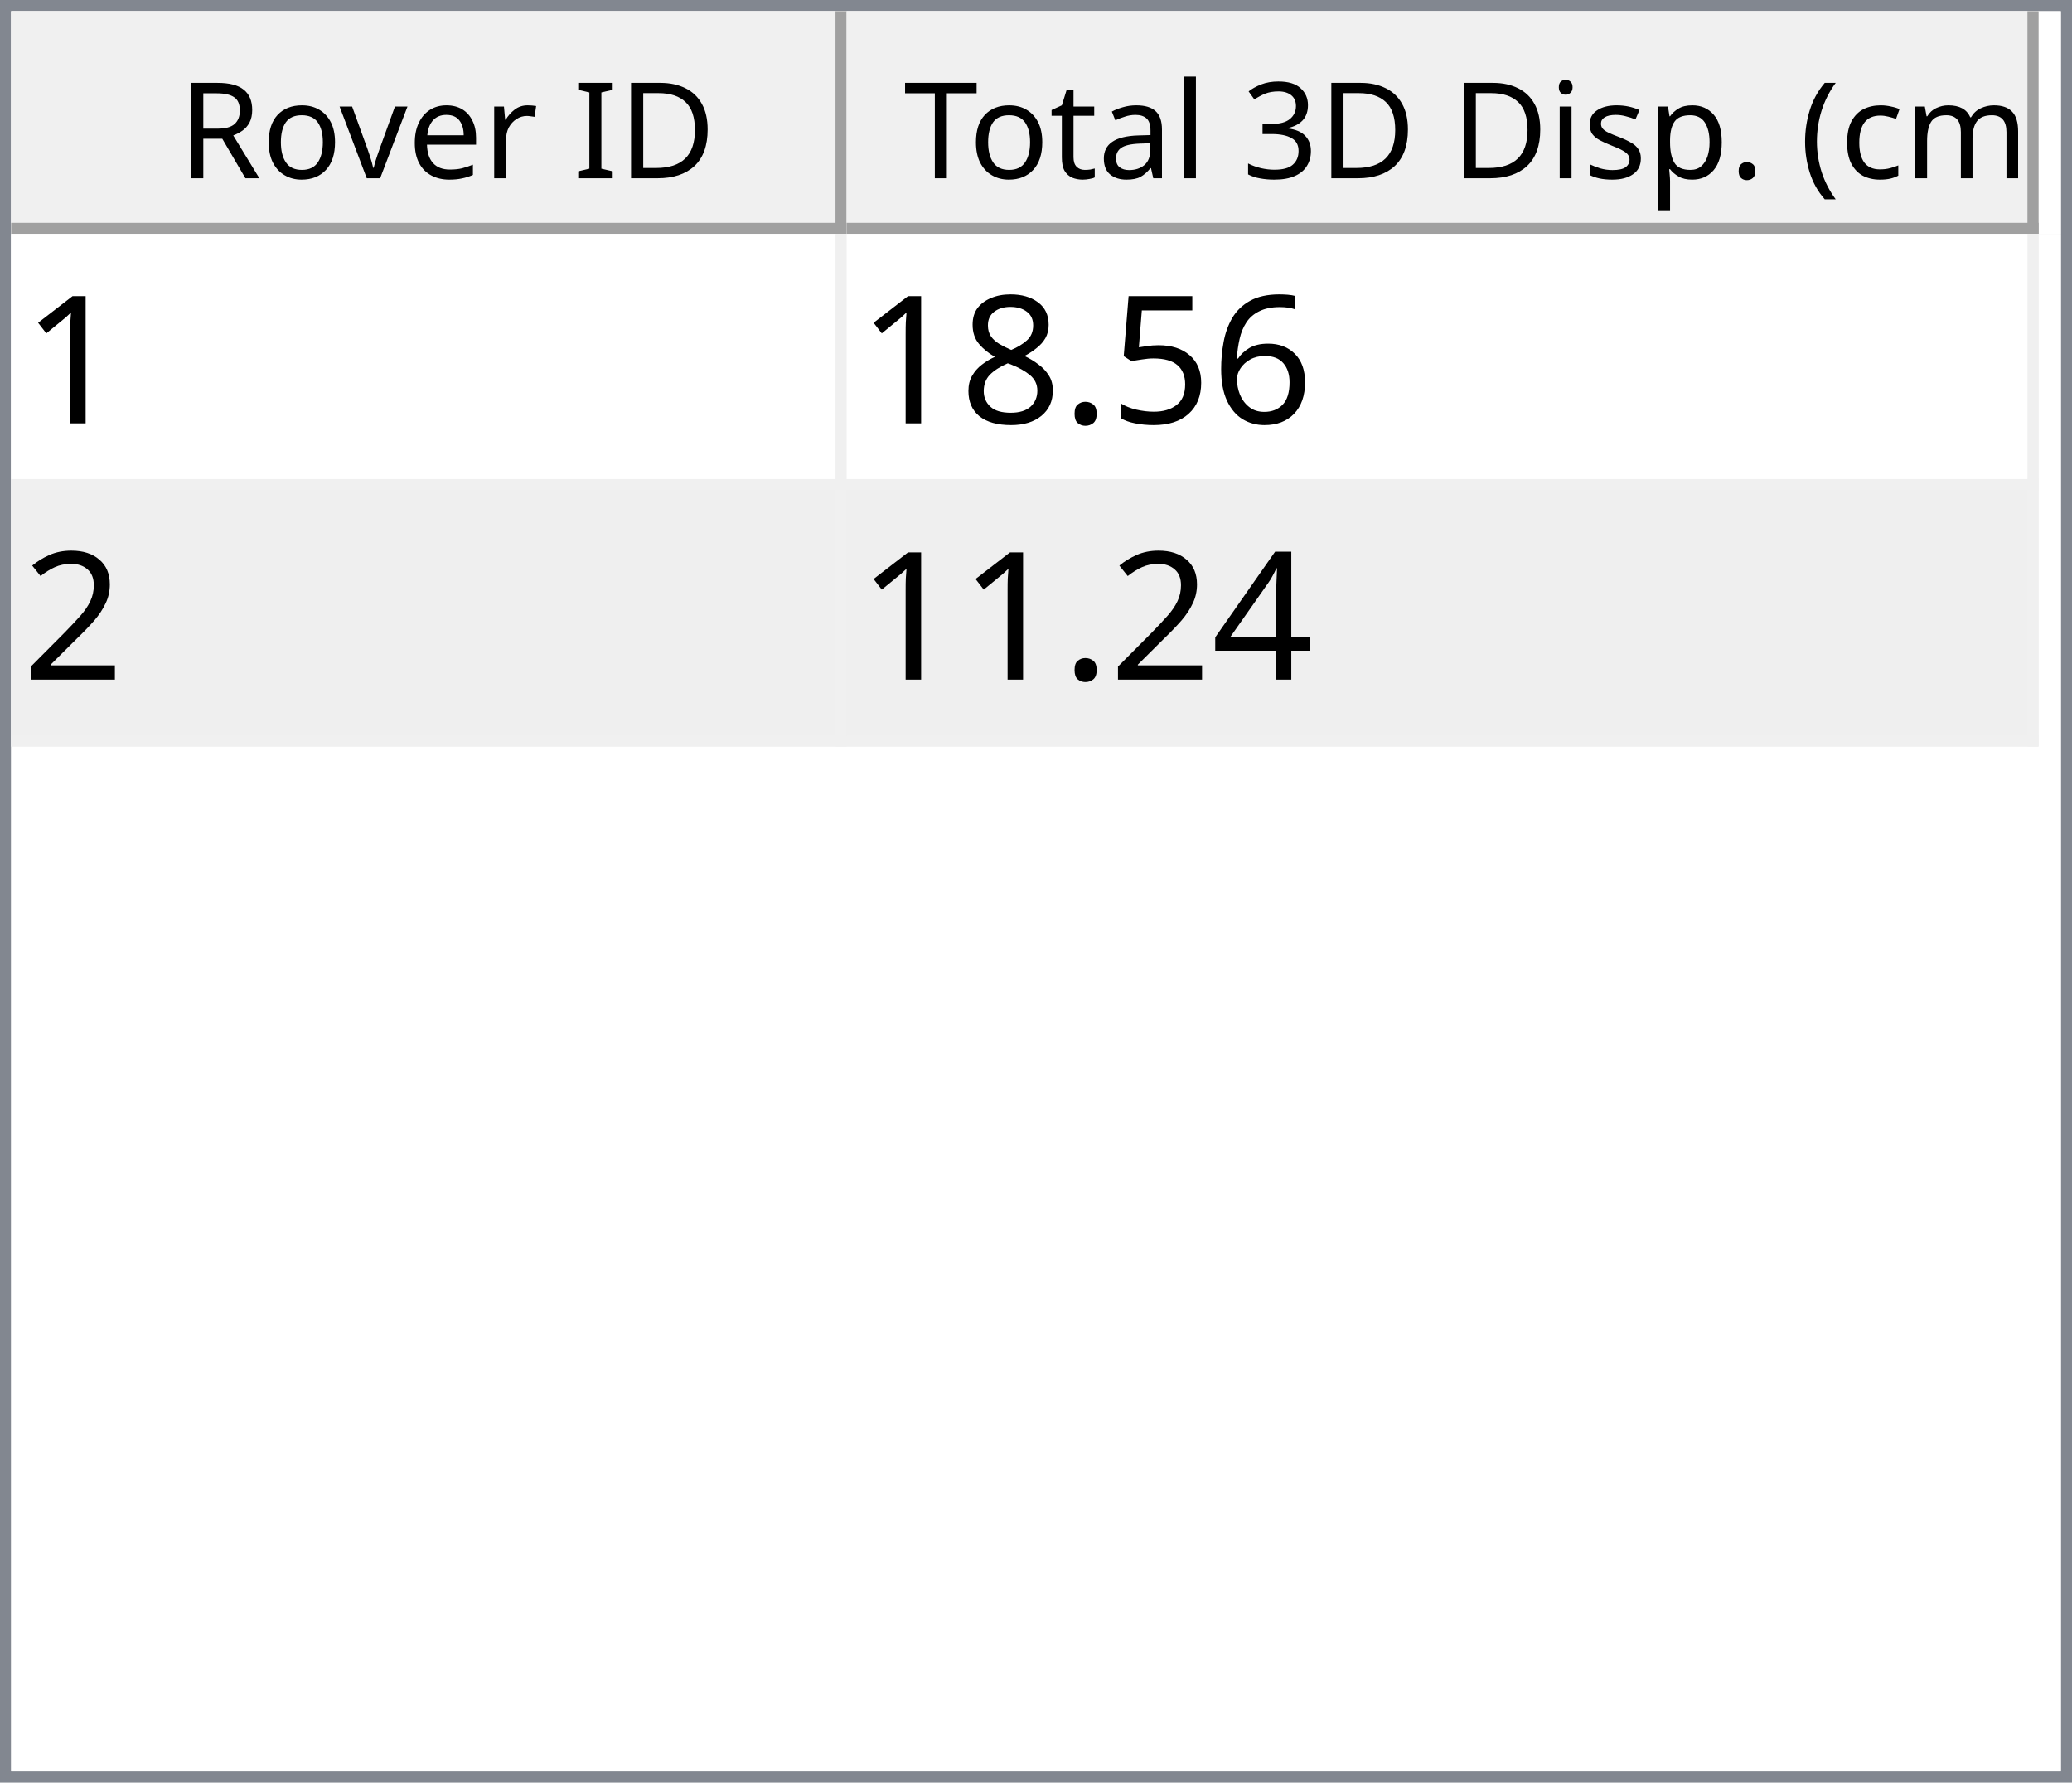
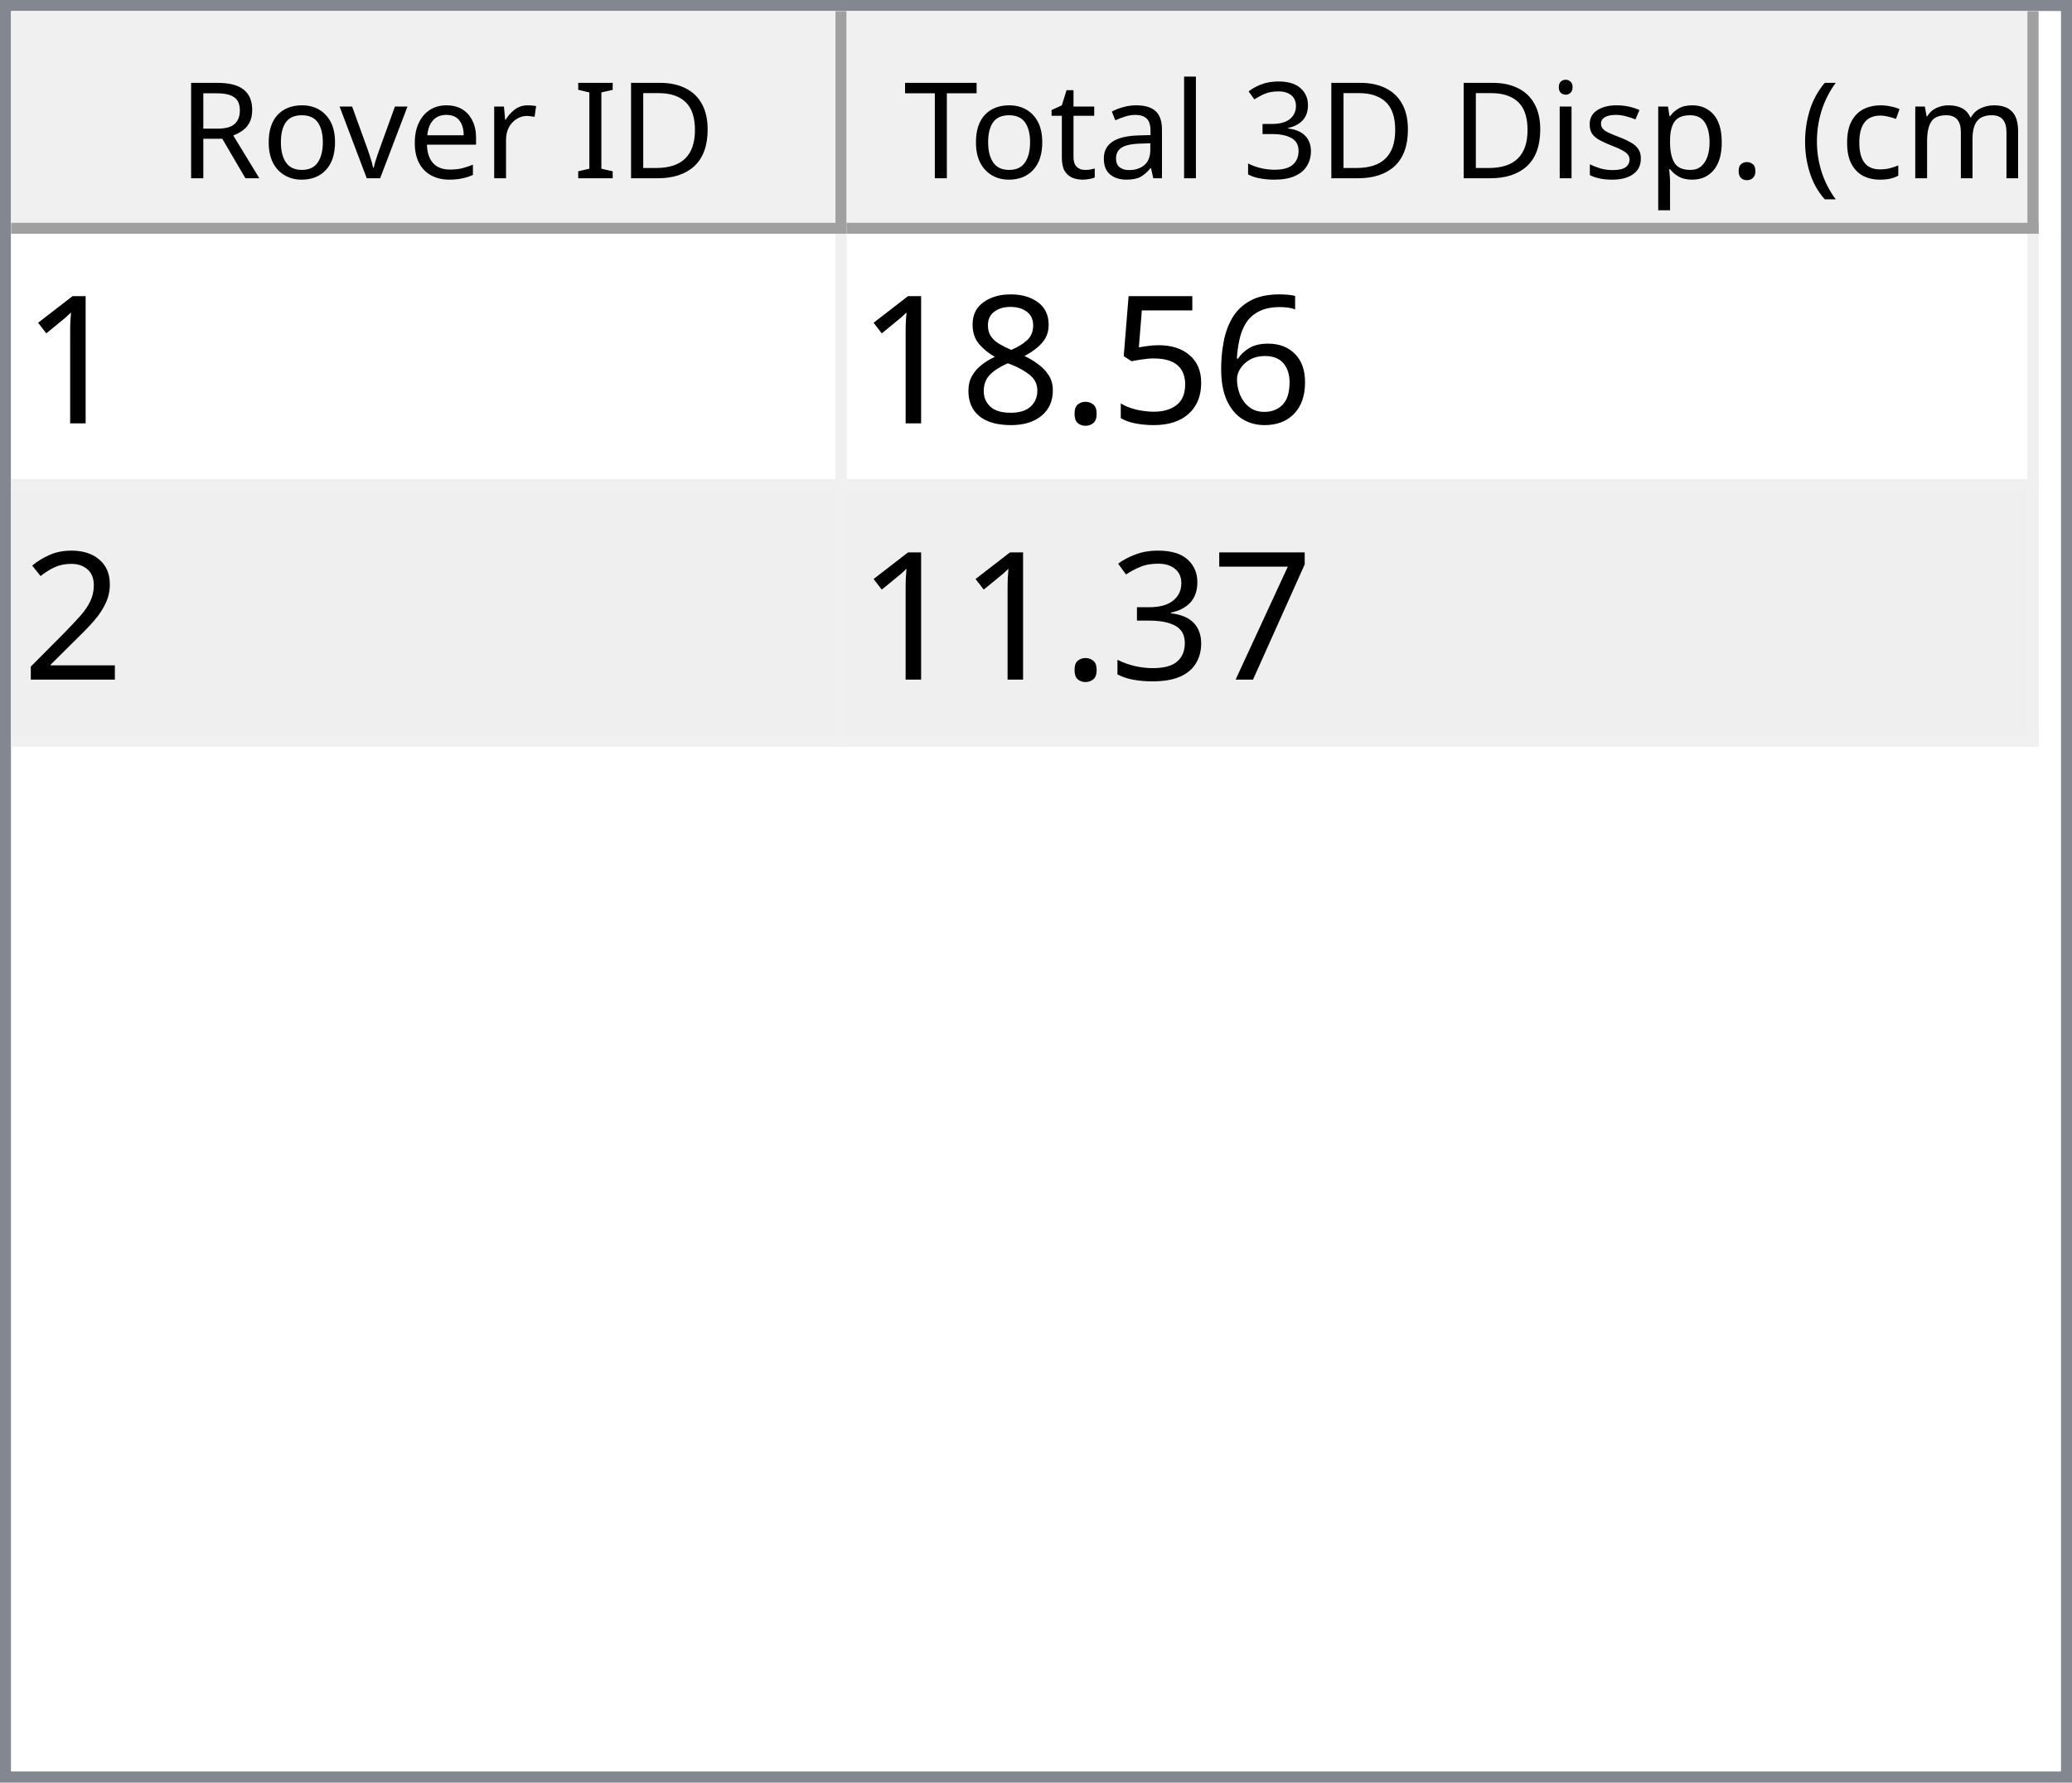
<svg xmlns="http://www.w3.org/2000/svg" style="fill-opacity:1; color-rendering:auto; color-interpolation:auto; text-rendering:auto; stroke:black; stroke-linecap:square; stroke-miterlimit:10; shape-rendering:auto; stroke-opacity:1; fill:black; stroke-dasharray:none; font-weight:normal; stroke-width:1; font-family:'Dialog'; font-style:normal; stroke-linejoin:miter; font-size:12px; stroke-dashoffset:0; image-rendering:auto;" width="186" height="160">
  <defs id="genericDefs" />
  <g>
    <defs id="defs1">
      <clipPath clipPathUnits="userSpaceOnUse" id="clipPath1">
        <path d="M0 0 L186 0 L186 160 L0 160 L0 0 Z" />
      </clipPath>
      <clipPath clipPathUnits="userSpaceOnUse" id="clipPath2">
        <path d="M0 0 L0 160 L186 160 L186 0 Z" />
      </clipPath>
      <clipPath clipPathUnits="userSpaceOnUse" id="clipPath3">
        <path d="M0 0 L0 20 L184 20 L184 0 Z" />
      </clipPath>
      <clipPath clipPathUnits="userSpaceOnUse" id="clipPath4">
        <path d="M0 0 L0 20 L75 20 L75 0 Z" />
      </clipPath>
      <clipPath clipPathUnits="userSpaceOnUse" id="clipPath5">
        <path d="M1 1 L1 19 L74 19 L74 1 Z" />
      </clipPath>
      <clipPath clipPathUnits="userSpaceOnUse" id="clipPath6">
        <path d="M0 0 L0 18 L73 18 L73 0 Z" />
      </clipPath>
      <clipPath clipPathUnits="userSpaceOnUse" id="clipPath7">
        <path d="M-0.5 -0.5 L-0.5 19.5 L74.5 19.5 L74.5 -0.5 Z" />
      </clipPath>
      <clipPath clipPathUnits="userSpaceOnUse" id="clipPath8">
        <path d="M0 0 L0 20 L107 20 L107 0 Z" />
      </clipPath>
      <clipPath clipPathUnits="userSpaceOnUse" id="clipPath9">
        <path d="M1 1 L1 19 L106 19 L106 1 Z" />
      </clipPath>
      <clipPath clipPathUnits="userSpaceOnUse" id="clipPath10">
        <path d="M0 0 L0 18 L105 18 L105 0 Z" />
      </clipPath>
      <clipPath clipPathUnits="userSpaceOnUse" id="clipPath11">
        <path d="M-0.5 -0.5 L-0.5 19.5 L106.5 19.5 L106.5 -0.5 Z" />
      </clipPath>
      <clipPath clipPathUnits="userSpaceOnUse" id="clipPath12">
        <path d="M0 0 L0 138 L184 138 L184 0 Z" />
      </clipPath>
      <clipPath clipPathUnits="userSpaceOnUse" id="clipPath13">
        <path d="M0 0 L0 46 L182 46 L182 0 Z" />
      </clipPath>
      <clipPath clipPathUnits="userSpaceOnUse" id="clipPath14">
        <path d="M-0.5 -0.5 L-0.5 45.5 L181.5 45.5 L181.5 -0.5 Z" />
      </clipPath>
      <clipPath clipPathUnits="userSpaceOnUse" id="clipPath15">
        <path d="M0 0 L0 22 L74 22 L74 0 Z" />
      </clipPath>
      <clipPath clipPathUnits="userSpaceOnUse" id="clipPath16">
        <path d="M0 0 L0 22 L106 22 L106 0 Z" />
      </clipPath>
      <font horiz-adv-x="64.551" id="font1">
        <font-face ascent="107.91" descent="25.098" units-per-em="100" style="font-style:normal; font-family:Segoe UI; font-weight:normal;" />
        <missing-glyph horiz-adv-x="64.551" d="M8.109 0 L8.109 68.266 L56.453 68.266 L56.453 0 L8.109 0 ZM15.328 7.234 L49.219 7.234 L49.219 61.031 L15.328 61.031 L15.328 7.234 Z" />
        <glyph unicode="D" horiz-adv-x="70.117" d="M9.188 0 L9.188 70.016 L28.516 70.016 Q65.531 70.016 65.531 35.891 Q65.531 19.672 55.25 9.836 Q44.969 0 27.734 0 L9.188 0 ZM17.391 62.594 L17.391 7.422 L27.828 7.422 Q41.609 7.422 49.273 14.797 Q56.938 22.172 56.938 35.688 Q56.938 62.594 28.328 62.594 L17.391 62.594 Z" />
        <glyph unicode="I" horiz-adv-x="26.611" d="M17.391 0 L9.188 0 L9.188 70.016 L17.391 70.016 L17.391 0 Z" />
        <glyph unicode=" " horiz-adv-x="27.393" d="" />
        <glyph unicode="r" horiz-adv-x="34.766" d="M34.188 41.891 Q32.078 43.5 28.125 43.5 Q23 43.5 19.555 38.672 Q16.109 33.844 16.109 25.484 L16.109 0 L8.109 0 L8.109 50 L16.109 50 L16.109 39.703 L16.312 39.703 Q18.016 44.969 21.531 47.922 Q25.047 50.875 29.391 50.875 Q32.516 50.875 34.188 50.203 L34.188 41.891 Z" />
        <glyph unicode="e" horiz-adv-x="52.295" d="M48.297 23 L12.984 23 Q13.188 14.656 17.484 10.109 Q21.781 5.562 29.297 5.562 Q37.75 5.562 44.828 11.141 L44.828 3.609 Q38.234 -1.172 27.391 -1.172 Q16.797 -1.172 10.742 5.641 Q4.688 12.453 4.688 24.812 Q4.688 36.469 11.305 43.82 Q17.922 51.172 27.734 51.172 Q37.547 51.172 42.922 44.828 Q48.297 38.484 48.297 27.203 L48.297 23 ZM40.094 29.781 Q40.047 36.719 36.75 40.578 Q33.453 44.438 27.594 44.438 Q21.922 44.438 17.969 40.383 Q14.016 36.328 13.094 29.781 L40.094 29.781 Z" />
        <glyph unicode="v" horiz-adv-x="47.9" d="M47.406 50 L27.484 0 L19.625 0 L0.688 50 L9.469 50 L22.172 13.672 Q23.578 9.672 23.922 6.688 L24.125 6.688 Q24.609 10.453 25.688 13.484 L38.969 50 L47.406 50 Z" />
        <glyph unicode="o" horiz-adv-x="58.594" d="M29 -1.172 Q17.922 -1.172 11.305 5.836 Q4.688 12.844 4.688 24.422 Q4.688 37.016 11.57 44.094 Q18.453 51.172 30.172 51.172 Q41.359 51.172 47.633 44.289 Q53.906 37.406 53.906 25.203 Q53.906 13.234 47.141 6.031 Q40.375 -1.172 29 -1.172 ZM29.594 44.438 Q21.875 44.438 17.383 39.188 Q12.891 33.938 12.891 24.703 Q12.891 15.828 17.43 10.695 Q21.969 5.562 29.594 5.562 Q37.359 5.562 41.531 10.594 Q45.703 15.625 45.703 24.906 Q45.703 34.281 41.531 39.359 Q37.359 44.438 29.594 44.438 Z" />
        <glyph unicode="R" horiz-adv-x="59.814" d="M59.375 0 L49.609 0 L37.891 19.625 Q36.281 22.359 34.766 24.289 Q33.25 26.219 31.664 27.438 Q30.078 28.656 28.25 29.219 Q26.422 29.781 24.125 29.781 L17.391 29.781 L17.391 0 L9.188 0 L9.188 70.016 L30.078 70.016 Q34.672 70.016 38.555 68.867 Q42.438 67.719 45.289 65.375 Q48.141 63.031 49.758 59.547 Q51.375 56.062 51.375 51.375 Q51.375 47.703 50.273 44.656 Q49.172 41.609 47.148 39.211 Q45.125 36.812 42.266 35.133 Q39.406 33.453 35.844 32.516 L35.844 32.328 Q37.594 31.547 38.891 30.547 Q40.188 29.547 41.359 28.18 Q42.531 26.812 43.68 25.078 Q44.828 23.344 46.234 21.047 L59.375 0 ZM17.391 62.594 L17.391 37.203 L28.516 37.203 Q31.594 37.203 34.203 38.133 Q36.812 39.062 38.719 40.797 Q40.625 42.531 41.703 45.047 Q42.781 47.562 42.781 50.688 Q42.781 56.297 39.141 59.445 Q35.5 62.594 28.609 62.594 L17.391 62.594 Z" />
        <glyph unicode=")" horiz-adv-x="30.176" d="M8.297 -15.922 L1.172 -15.922 Q16.406 2.344 16.406 26.812 Q16.406 51.469 1.078 70.016 L8.297 70.016 Q23.531 52.156 23.531 26.703 Q23.531 1.375 8.297 -15.922 Z" />
        <glyph unicode="m" horiz-adv-x="86.133" d="M79.109 0 L71.094 0 L71.094 28.719 Q71.094 37.016 68.531 40.727 Q65.969 44.438 59.906 44.438 Q54.781 44.438 51.195 39.75 Q47.609 35.062 47.609 28.516 L47.609 0 L39.594 0 L39.594 29.688 Q39.594 44.438 28.219 44.438 Q22.953 44.438 19.531 40.016 Q16.109 35.594 16.109 28.516 L16.109 0 L8.109 0 L8.109 50 L16.109 50 L16.109 42.094 L16.312 42.094 Q21.625 51.172 31.844 51.172 Q36.969 51.172 40.773 48.312 Q44.578 45.453 46 40.828 Q51.562 51.172 62.594 51.172 Q79.109 51.172 79.109 30.812 L79.109 0 Z" />
        <glyph unicode="c" horiz-adv-x="46.191" d="M42.188 2.297 Q36.422 -1.172 28.516 -1.172 Q17.828 -1.172 11.258 5.789 Q4.688 12.75 4.688 23.828 Q4.688 36.188 11.766 43.68 Q18.844 51.172 30.672 51.172 Q37.25 51.172 42.281 48.734 L42.281 40.531 Q36.719 44.438 30.375 44.438 Q22.703 44.438 17.797 38.945 Q12.891 33.453 12.891 24.516 Q12.891 15.719 17.508 10.641 Q22.125 5.562 29.891 5.562 Q36.422 5.562 42.188 9.906 L42.188 2.297 Z" />
        <glyph unicode="(" horiz-adv-x="30.176" d="M29.109 -15.922 L21.969 -15.922 Q6.844 1.375 6.844 26.703 Q6.844 52.156 21.969 70.016 L29.203 70.016 Q13.875 51.469 13.875 26.812 Q13.875 2.344 29.109 -15.922 Z" />
        <glyph unicode="." horiz-adv-x="21.68" d="M10.891 -1.078 Q8.641 -1.078 7.055 0.539 Q5.469 2.156 5.469 4.391 Q5.469 6.641 7.055 8.273 Q8.641 9.906 10.891 9.906 Q13.188 9.906 14.797 8.273 Q16.406 6.641 16.406 4.391 Q16.406 2.156 14.797 0.539 Q13.188 -1.078 10.891 -1.078 Z" />
        <glyph unicode="p" horiz-adv-x="58.789" d="M16.312 7.234 L16.109 7.234 L16.109 -23 L8.109 -23 L8.109 50 L16.109 50 L16.109 41.219 L16.312 41.219 Q22.219 51.172 33.594 51.172 Q43.266 51.172 48.688 44.461 Q54.109 37.75 54.109 26.469 Q54.109 13.922 48 6.375 Q41.891 -1.172 31.297 -1.172 Q21.578 -1.172 16.312 7.234 ZM16.109 27.391 L16.109 20.406 Q16.109 14.203 20.141 9.883 Q24.172 5.562 30.375 5.562 Q37.641 5.562 41.773 11.133 Q45.906 16.703 45.906 26.609 Q45.906 34.969 42.047 39.703 Q38.188 44.438 31.594 44.438 Q24.609 44.438 20.359 39.578 Q16.109 34.719 16.109 27.391 Z" />
        <glyph unicode="s" horiz-adv-x="42.432" d="M5.078 1.812 L5.078 10.406 Q11.625 5.562 19.484 5.562 Q30.031 5.562 30.031 12.594 Q30.031 14.594 29.125 15.992 Q28.219 17.391 26.68 18.461 Q25.141 19.531 23.07 20.383 Q21 21.234 18.609 22.172 Q15.281 23.484 12.766 24.828 Q10.25 26.172 8.57 27.859 Q6.891 29.547 6.031 31.695 Q5.172 33.844 5.172 36.719 Q5.172 40.234 6.789 42.945 Q8.406 45.656 11.086 47.484 Q13.766 49.312 17.211 50.242 Q20.656 51.172 24.312 51.172 Q30.812 51.172 35.938 48.922 L35.938 40.828 Q30.422 44.438 23.25 44.438 Q21 44.438 19.195 43.922 Q17.391 43.406 16.094 42.477 Q14.797 41.547 14.086 40.258 Q13.375 38.969 13.375 37.406 Q13.375 35.453 14.086 34.133 Q14.797 32.812 16.164 31.789 Q17.531 30.766 19.484 29.938 Q21.438 29.109 23.922 28.125 Q27.25 26.859 29.883 25.516 Q32.516 24.172 34.375 22.484 Q36.234 20.797 37.234 18.602 Q38.234 16.406 38.234 13.375 Q38.234 9.672 36.602 6.938 Q34.969 4.203 32.234 2.398 Q29.5 0.594 25.93 -0.289 Q22.359 -1.172 18.453 -1.172 Q10.75 -1.172 5.078 1.812 Z" />
        <glyph unicode="i" horiz-adv-x="24.219" d="M12.203 62.703 Q10.062 62.703 8.547 64.164 Q7.031 65.625 7.031 67.875 Q7.031 70.125 8.547 71.609 Q10.062 73.094 12.203 73.094 Q14.406 73.094 15.945 71.609 Q17.484 70.125 17.484 67.875 Q17.484 65.719 15.945 64.211 Q14.406 62.703 12.203 62.703 ZM16.109 0 L8.109 0 L8.109 50 L16.109 50 L16.109 0 Z" />
        <glyph unicode="3" horiz-adv-x="53.906" d="M46.531 19.828 Q46.531 15.094 44.75 11.211 Q42.969 7.328 39.719 4.57 Q36.469 1.812 31.93 0.297 Q27.391 -1.219 21.922 -1.219 Q11.922 -1.219 6 2.594 L6 11.188 Q13.094 5.609 22.219 5.609 Q25.875 5.609 28.828 6.539 Q31.781 7.469 33.906 9.227 Q36.031 10.984 37.18 13.477 Q38.328 15.969 38.328 19.094 Q38.328 32.812 18.797 32.812 L12.984 32.812 L12.984 39.594 L18.5 39.594 Q35.797 39.594 35.797 52.484 Q35.797 64.406 22.609 64.406 Q15.188 64.406 8.688 59.422 L8.688 67.188 Q15.375 71.188 24.609 71.188 Q29 71.188 32.57 69.969 Q36.141 68.75 38.68 66.555 Q41.219 64.359 42.609 61.281 Q44 58.203 44 54.5 Q44 40.672 30.031 36.719 L30.031 36.531 Q33.594 36.141 36.625 34.797 Q39.656 33.453 41.852 31.305 Q44.047 29.156 45.289 26.25 Q46.531 23.344 46.531 19.828 Z" />
        <glyph unicode="l" horiz-adv-x="24.219" d="M16.109 0 L8.109 0 L8.109 74.031 L16.109 74.031 L16.109 0 Z" />
        <glyph unicode="a" horiz-adv-x="50.879" d="M43.891 0 L35.891 0 L35.891 7.812 L35.688 7.812 Q30.469 -1.172 20.312 -1.172 Q12.844 -1.172 8.617 2.781 Q4.391 6.734 4.391 13.281 Q4.391 27.297 20.906 29.594 L35.891 31.688 Q35.891 44.438 25.594 44.438 Q16.547 44.438 9.281 38.281 L9.281 46.484 Q16.656 51.172 26.266 51.172 Q43.891 51.172 43.891 32.516 L43.891 0 ZM35.891 25.297 L23.828 23.641 Q18.266 22.859 15.43 20.875 Q12.594 18.891 12.594 13.875 Q12.594 10.203 15.211 7.883 Q17.828 5.562 22.172 5.562 Q28.125 5.562 32.008 9.742 Q35.891 13.922 35.891 20.312 L35.891 25.297 Z" />
        <glyph unicode="t" horiz-adv-x="33.887" d="M31.297 0.484 Q28.469 -1.078 23.828 -1.078 Q10.688 -1.078 10.688 13.578 L10.688 43.172 L2.094 43.172 L2.094 50 L10.688 50 L10.688 62.203 L18.703 64.797 L18.703 50 L31.297 50 L31.297 43.172 L18.703 43.172 L18.703 14.984 Q18.703 9.969 20.414 7.82 Q22.125 5.672 26.078 5.672 Q29.109 5.672 31.297 7.328 L31.297 0.484 Z" />
        <glyph unicode="T" horiz-adv-x="52.393" d="M50.594 62.594 L30.375 62.594 L30.375 0 L22.172 0 L22.172 62.594 L2 62.594 L2 70.016 L50.594 70.016 L50.594 62.594 Z" />
      </font>
      <font horiz-adv-x="75.0" id="font2">
        <font-face ascent="100.537" descent="21.973" units-per-em="100" style="font-style:normal; font-family:sans-serif; font-weight:normal;" />
        <missing-glyph horiz-adv-x="75.0" d="M12.5 0 L12.5 62.5 L62.5 62.5 L62.5 0 L12.5 0 ZM14.062 1.562 L60.938 1.562 L60.938 60.938 L14.062 60.938 L14.062 1.562 Z" />
        <glyph unicode="1" horiz-adv-x="55.615" d="M37.25 0 L28.469 0 L28.469 56 Q25.297 52.984 20.141 49.953 Q14.984 46.922 10.891 45.406 L10.891 53.906 Q18.266 57.375 23.781 62.305 Q29.297 67.234 31.594 71.875 L37.25 71.875 L37.25 0 Z" />
        <glyph unicode="6" horiz-adv-x="55.615" d="M49.75 54.047 L41.016 53.375 Q39.844 58.547 37.703 60.891 Q34.125 64.656 28.906 64.656 Q24.703 64.656 21.531 62.312 Q17.391 59.281 14.992 53.469 Q12.594 47.656 12.5 36.922 Q15.672 41.75 20.266 44.094 Q24.859 46.438 29.891 46.438 Q38.672 46.438 44.852 39.969 Q51.031 33.5 51.031 23.25 Q51.031 16.5 48.125 10.719 Q45.219 4.938 40.141 1.859 Q35.062 -1.219 28.609 -1.219 Q17.625 -1.219 10.695 6.859 Q3.766 14.938 3.766 33.5 Q3.766 54.25 11.422 63.672 Q18.109 71.875 29.438 71.875 Q37.891 71.875 43.289 67.141 Q48.688 62.406 49.75 54.047 ZM13.875 23.188 Q13.875 18.656 15.797 14.508 Q17.719 10.359 21.188 8.18 Q24.656 6 28.469 6 Q34.031 6 38.039 10.492 Q42.047 14.984 42.047 22.703 Q42.047 30.125 38.086 34.398 Q34.125 38.672 28.125 38.672 Q22.172 38.672 18.023 34.398 Q13.875 30.125 13.875 23.188 Z" />
        <glyph unicode="5" horiz-adv-x="55.615" d="M4.156 18.75 L13.375 19.531 Q14.406 12.797 18.141 9.398 Q21.875 6 27.156 6 Q33.5 6 37.891 10.789 Q42.281 15.578 42.281 23.484 Q42.281 31 38.062 35.352 Q33.844 39.703 27 39.703 Q22.75 39.703 19.336 37.773 Q15.922 35.844 13.969 32.766 L5.719 33.844 L12.641 70.609 L48.25 70.609 L48.25 62.203 L19.672 62.203 L15.828 42.969 Q22.266 47.469 29.344 47.469 Q38.719 47.469 45.164 40.969 Q51.609 34.469 51.609 24.266 Q51.609 14.547 45.953 7.469 Q39.062 -1.219 27.156 -1.219 Q17.391 -1.219 11.211 4.25 Q5.031 9.719 4.156 18.75 Z" />
        <glyph unicode="." horiz-adv-x="27.783" d="M9.078 0 L9.078 10.016 L19.094 10.016 L19.094 0 L9.078 0 Z" />
        <glyph unicode="8" horiz-adv-x="55.615" d="M17.672 38.812 Q12.203 40.828 9.57 44.539 Q6.938 48.25 6.938 53.422 Q6.938 61.234 12.555 66.555 Q18.172 71.875 27.484 71.875 Q36.859 71.875 42.578 66.43 Q48.297 60.984 48.297 53.172 Q48.297 48.188 45.68 44.508 Q43.062 40.828 37.75 38.812 Q44.344 36.672 47.781 31.883 Q51.219 27.094 51.219 20.453 Q51.219 11.281 44.727 5.031 Q38.234 -1.219 27.641 -1.219 Q17.047 -1.219 10.547 5.055 Q4.047 11.328 4.047 20.703 Q4.047 27.688 7.594 32.398 Q11.141 37.109 17.672 38.812 ZM15.922 53.719 Q15.922 48.641 19.195 45.414 Q22.469 42.188 27.688 42.188 Q32.766 42.188 36.016 45.383 Q39.266 48.578 39.266 53.219 Q39.266 58.062 35.914 61.359 Q32.562 64.656 27.594 64.656 Q22.562 64.656 19.242 61.43 Q15.922 58.203 15.922 53.719 ZM13.094 20.656 Q13.094 16.891 14.875 13.375 Q16.656 9.859 20.172 7.93 Q23.688 6 27.734 6 Q34.031 6 38.133 10.055 Q42.234 14.109 42.234 20.359 Q42.234 26.703 38.016 30.859 Q33.797 35.016 27.438 35.016 Q21.234 35.016 17.164 30.914 Q13.094 26.812 13.094 20.656 Z" />
        <glyph unicode="2" horiz-adv-x="55.615" d="M50.344 8.453 L50.344 0 L3.031 0 Q2.938 3.172 4.047 6.109 Q5.859 10.938 9.836 15.625 Q13.812 20.312 21.344 26.469 Q33.016 36.031 37.117 41.625 Q41.219 47.219 41.219 52.203 Q41.219 57.422 37.477 61.008 Q33.734 64.594 27.734 64.594 Q21.391 64.594 17.578 60.789 Q13.766 56.984 13.719 50.25 L4.688 51.172 Q5.609 61.281 11.664 66.578 Q17.719 71.875 27.938 71.875 Q38.234 71.875 44.242 66.164 Q50.25 60.453 50.25 52 Q50.25 47.703 48.492 43.555 Q46.734 39.406 42.656 34.812 Q38.578 30.219 29.109 22.219 Q21.188 15.578 18.945 13.211 Q16.703 10.844 15.234 8.453 L50.344 8.453 Z" />
-         <glyph unicode="4" horiz-adv-x="55.615" d="M32.328 0 L32.328 17.141 L1.266 17.141 L1.266 25.203 L33.938 71.578 L41.109 71.578 L41.109 25.203 L50.781 25.203 L50.781 17.141 L41.109 17.141 L41.109 0 L32.328 0 ZM32.328 25.203 L32.328 57.469 L9.906 25.203 L32.328 25.203 Z" />
+         <glyph unicode="7" horiz-adv-x="55.615" d="M4.734 62.203 L4.734 70.656 L51.078 70.656 L51.078 63.812 Q44.234 56.547 37.523 44.484 Q30.812 32.422 27.156 19.672 Q24.516 10.688 23.781 0 L14.75 0 Q14.891 8.453 18.062 20.414 Q21.234 32.375 27.172 43.484 Q33.109 54.594 39.797 62.203 L4.734 62.203 Z" />
+         <glyph unicode="3" horiz-adv-x="55.615" d="M4.203 18.891 L12.984 20.062 Q14.5 12.594 18.141 9.297 Q21.781 6 27 6 Q33.203 6 37.477 10.297 Q41.75 14.594 41.75 20.953 Q41.75 27 37.797 30.93 Q33.844 34.859 27.734 34.859 Q25.25 34.859 21.531 33.891 L22.516 41.609 Q23.391 41.5 23.922 41.5 Q29.547 41.5 34.039 44.43 Q38.531 47.359 38.531 53.469 Q38.531 58.297 35.258 61.477 Q31.984 64.656 26.812 64.656 Q21.688 64.656 18.266 61.43 Q14.844 58.203 13.875 51.766 L5.078 53.328 Q6.688 62.156 12.398 67.016 Q18.109 71.875 26.609 71.875 Q32.469 71.875 37.398 69.359 Q42.328 66.844 44.945 62.5 Q47.562 58.156 47.562 53.266 Q47.562 48.641 45.07 44.828 Q42.578 41.016 37.703 38.766 Q44.047 37.312 47.562 32.695 Q51.078 28.078 51.078 21.141 Q51.078 11.766 44.242 5.25 Q37.406 -1.266 26.953 -1.266 Q17.531 -1.266 11.305 4.352 Q5.078 9.969 4.203 18.891 Z" />
      </font>
    </defs>
    <g style="fill:white; stroke:white;">
      <rect x="0" y="0" width="186" style="clip-path:url(#clipPath1); stroke:none;" height="160" />
    </g>
    <g style="fill:white; text-rendering:optimizeSpeed; color-rendering:optimizeSpeed; image-rendering:optimizeSpeed; shape-rendering:crispEdges; stroke:white; color-interpolation:sRGB;">
      <rect x="0" width="186" height="160" y="0" style="stroke:none;" />
      <path style="stroke:none;" d="M0 160 L186 160 L186 0 L0 0 Z" />
    </g>
    <g style="fill:rgb(240,240,240); font-family:'Segoe UI'; stroke:rgb(240,240,240);">
      <rect x="0" y="0" width="186" style="clip-path:url(#clipPath2); stroke:none;" height="160" />
    </g>
    <g style="fill:rgb(130,135,144); font-family:'Segoe UI'; stroke:rgb(130,135,144);">
      <path d="M0 0 L186 0 L186 160 L0 160 L0 0 ZM1 1 L185 1 L185 159 L1 159 L1 1 Z" style="fill-rule:evenodd; clip-path:url(#clipPath2); stroke:none;" />
    </g>
    <g style="fill:white; font-family:'Segoe UI'; stroke:white;" transform="translate(1,1)">
      <rect x="0" y="0" width="184" style="clip-path:url(#clipPath3); stroke:none;" height="20" />
    </g>
    <g style="fill:rgb(240,240,240); font-family:'Segoe UI'; stroke:rgb(240,240,240);" transform="translate(1,1)">
      <rect x="0" y="0" width="75" style="clip-path:url(#clipPath4); stroke:none;" height="20" />
    </g>
    <g style="font-family:'Segoe UI';" transform="translate(2,2)">
      <text x="14" xml:space="preserve" y="14" style="clip-path:url(#clipPath6); stroke:none;">Rover ID</text>
    </g>
    <g style="fill:rgb(160,160,160); font-family:'Segoe UI'; stroke:rgb(160,160,160); stroke-linejoin:bevel;" transform="translate(1.5,1.5)">
      <line x1="74" x2="74" y1="0" style="fill:none; clip-path:url(#clipPath7);" y2="19" />
    </g>
    <g style="fill:rgb(160,160,160); font-family:'Segoe UI'; stroke:rgb(160,160,160); stroke-linejoin:bevel;" transform="matrix(1,0,0,1,1,1) translate(0.5,0.5)">
      <line x1="0" x2="74" y1="19" style="fill:none; clip-path:url(#clipPath7);" y2="19" />
    </g>
    <g style="fill:rgb(240,240,240); font-family:'Segoe UI'; stroke:rgb(240,240,240);" transform="translate(76,1)">
      <rect x="0" y="0" width="107" style="clip-path:url(#clipPath8); stroke:none;" height="20" />
    </g>
    <g style="font-family:'Segoe UI';" transform="translate(77,2)">
      <text x="1" xml:space="preserve" y="14" style="clip-path:url(#clipPath10); stroke:none;"> Total 3D Disp. (cm)</text>
    </g>
    <g style="fill:rgb(160,160,160); font-family:'Segoe UI'; stroke:rgb(160,160,160); stroke-linejoin:bevel;" transform="translate(76.5,1.5)">
      <line x1="106" x2="106" y1="0" style="fill:none; clip-path:url(#clipPath11);" y2="19" />
    </g>
    <g style="fill:rgb(160,160,160); font-family:'Segoe UI'; stroke:rgb(160,160,160); stroke-linejoin:bevel;" transform="matrix(1,0,0,1,76,1) translate(0.5,0.5)">
      <line x1="0" x2="106" y1="19" style="fill:none; clip-path:url(#clipPath11);" y2="19" />
    </g>
    <g style="fill:white; font-family:'Segoe UI'; stroke:white;" transform="translate(1,21)">
      <rect x="0" y="0" width="184" style="clip-path:url(#clipPath12); stroke:none;" height="138" />
    </g>
    <g style="fill:rgb(240,240,240); font-size:16px; font-family:sans-serif; stroke:rgb(240,240,240);" transform="translate(1,21)">
      <rect x="0" y="0" width="182" style="clip-path:url(#clipPath13); stroke:none;" height="46" />
      <line transform="translate(0.5,0.5)" x1="0" x2="181" y1="22" style="clip-path:url(#clipPath14); fill:none; stroke-linejoin:bevel;" y2="22" />
    </g>
    <g transform="matrix(1,0,0,1,1,21) translate(0.5,0.5)" style="fill:rgb(240,240,240); font-size:16px; font-family:sans-serif; stroke:rgb(240,240,240); stroke-linejoin:bevel;">
      <line x1="0" x2="181" y1="45" style="fill:none; clip-path:url(#clipPath14);" y2="45" />
    </g>
    <g transform="matrix(1,0,0,1,1,21) translate(0.5,0.5)" style="fill:rgb(240,240,240); font-size:16px; font-family:sans-serif; stroke:rgb(240,240,240); stroke-linejoin:bevel;">
      <line x1="74" x2="74" y1="0" style="fill:none; clip-path:url(#clipPath14);" y2="45" />
    </g>
    <g transform="matrix(1,0,0,1,1,21) translate(0.5,0.5)" style="fill:rgb(240,240,240); font-size:16px; font-family:sans-serif; stroke:rgb(240,240,240); stroke-linejoin:bevel;">
      <line x1="181" x2="181" y1="0" style="fill:none; clip-path:url(#clipPath14);" y2="45" />
    </g>
    <g style="fill:white; font-size:16px; font-family:sans-serif; stroke:white;" transform="matrix(1,0,0,1,1,21)">
      <rect x="0" y="0" width="74" style="clip-path:url(#clipPath15); stroke:none;" height="22" />
      <text x="1" y="17" style="fill:black; clip-path:url(#clipPath15); stroke:none;" xml:space="preserve">1</text>
    </g>
    <g style="fill:white; font-size:16px; font-family:sans-serif; stroke:white;" transform="matrix(1,0,0,1,1,21) translate(75,0)">
      <rect x="0" y="0" width="106" style="clip-path:url(#clipPath16); stroke:none;" height="22" />
      <text x="1" y="17" style="fill:black; clip-path:url(#clipPath16); stroke:none;" xml:space="preserve">18.56</text>
    </g>
    <g style="fill:rgb(239,239,239); font-size:16px; font-family:sans-serif; stroke:rgb(239,239,239);" transform="matrix(1,0,0,1,1,21) translate(0,23)">
      <rect x="0" y="0" width="74" style="clip-path:url(#clipPath15); stroke:none;" height="22" />
      <text x="1" y="17" style="fill:black; clip-path:url(#clipPath15); stroke:none;" xml:space="preserve">2</text>
    </g>
    <g style="fill:rgb(239,239,239); font-size:16px; font-family:sans-serif; stroke:rgb(239,239,239);" transform="matrix(1,0,0,1,1,21) translate(75,23)">
      <rect x="0" y="0" width="106" style="clip-path:url(#clipPath16); stroke:none;" height="22" />
-       <text x="1" y="17" style="fill:black; clip-path:url(#clipPath16); stroke:none;" xml:space="preserve">11.24</text>
+       <text x="1" y="17" style="fill:black; clip-path:url(#clipPath16); stroke:none;" xml:space="preserve">11.37</text>
    </g>
  </g>
</svg>
